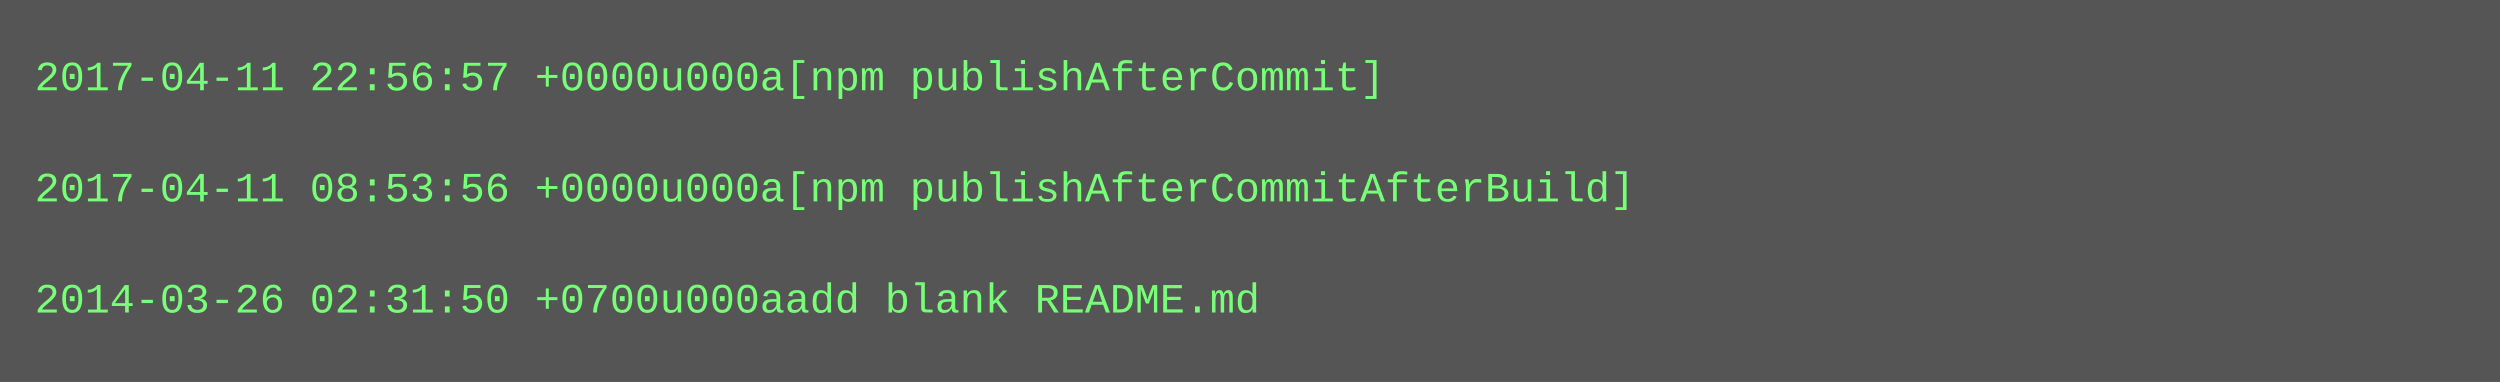
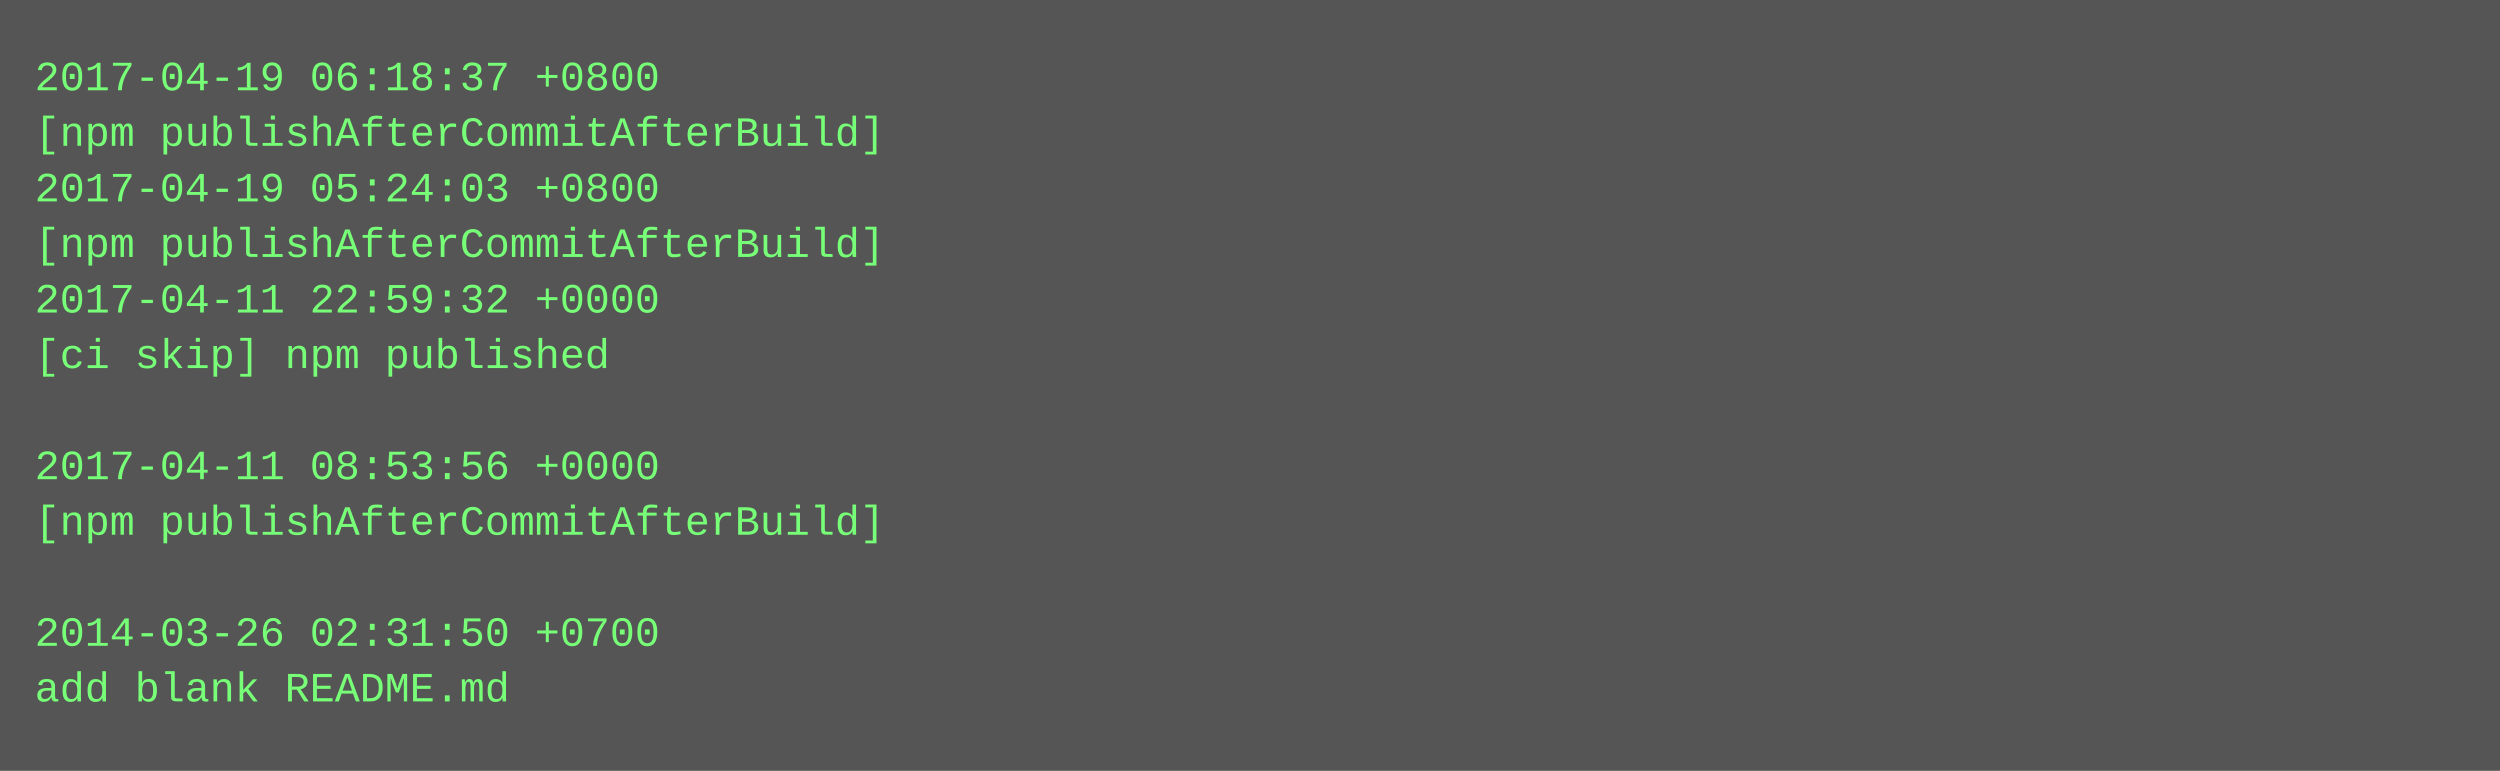
- <svg xmlns="http://www.w3.org/2000/svg" height="110" width="720">
-   <rect height="110" fill="#555" width="720" />
+ <svg xmlns="http://www.w3.org/2000/svg" height="222" width="720">
+   <rect height="222" fill="#555" width="720" />
  <text fill="#7f7" font-family="Courier New" font-size="12" xml:space="preserve">
-     <tspan x="10" y="26">2017-04-11 22:56:57 +0000u000a[npm publishAfterCommit]</tspan>
-     <tspan x="10" y="42" />
-     <tspan x="10" y="58">2017-04-11 08:53:56 +0000u000a[npm publishAfterCommitAfterBuild]</tspan>
-     <tspan x="10" y="74" />
-     <tspan x="10" y="90">2014-03-26 02:31:50 +0700u000aadd blank README.md</tspan>
+     <tspan x="10" y="26">2017-04-19 06:18:37 +0800</tspan>
+     <tspan x="10" y="42">[npm publishAfterCommitAfterBuild]</tspan>
+     <tspan x="10" y="58">2017-04-19 05:24:03 +0800</tspan>
+     <tspan x="10" y="74">[npm publishAfterCommitAfterBuild]</tspan>
+     <tspan x="10" y="90">2017-04-11 22:59:32 +0000</tspan>
+     <tspan x="10" y="106">[ci skip] npm published</tspan>
+     <tspan x="10" y="122" />
+     <tspan x="10" y="138">2017-04-11 08:53:56 +0000</tspan>
+     <tspan x="10" y="154">[npm publishAfterCommitAfterBuild]</tspan>
+     <tspan x="10" y="170" />
+     <tspan x="10" y="186">2014-03-26 02:31:50 +0700</tspan>
+     <tspan x="10" y="202">add blank README.md</tspan>
  </text>
</svg>
